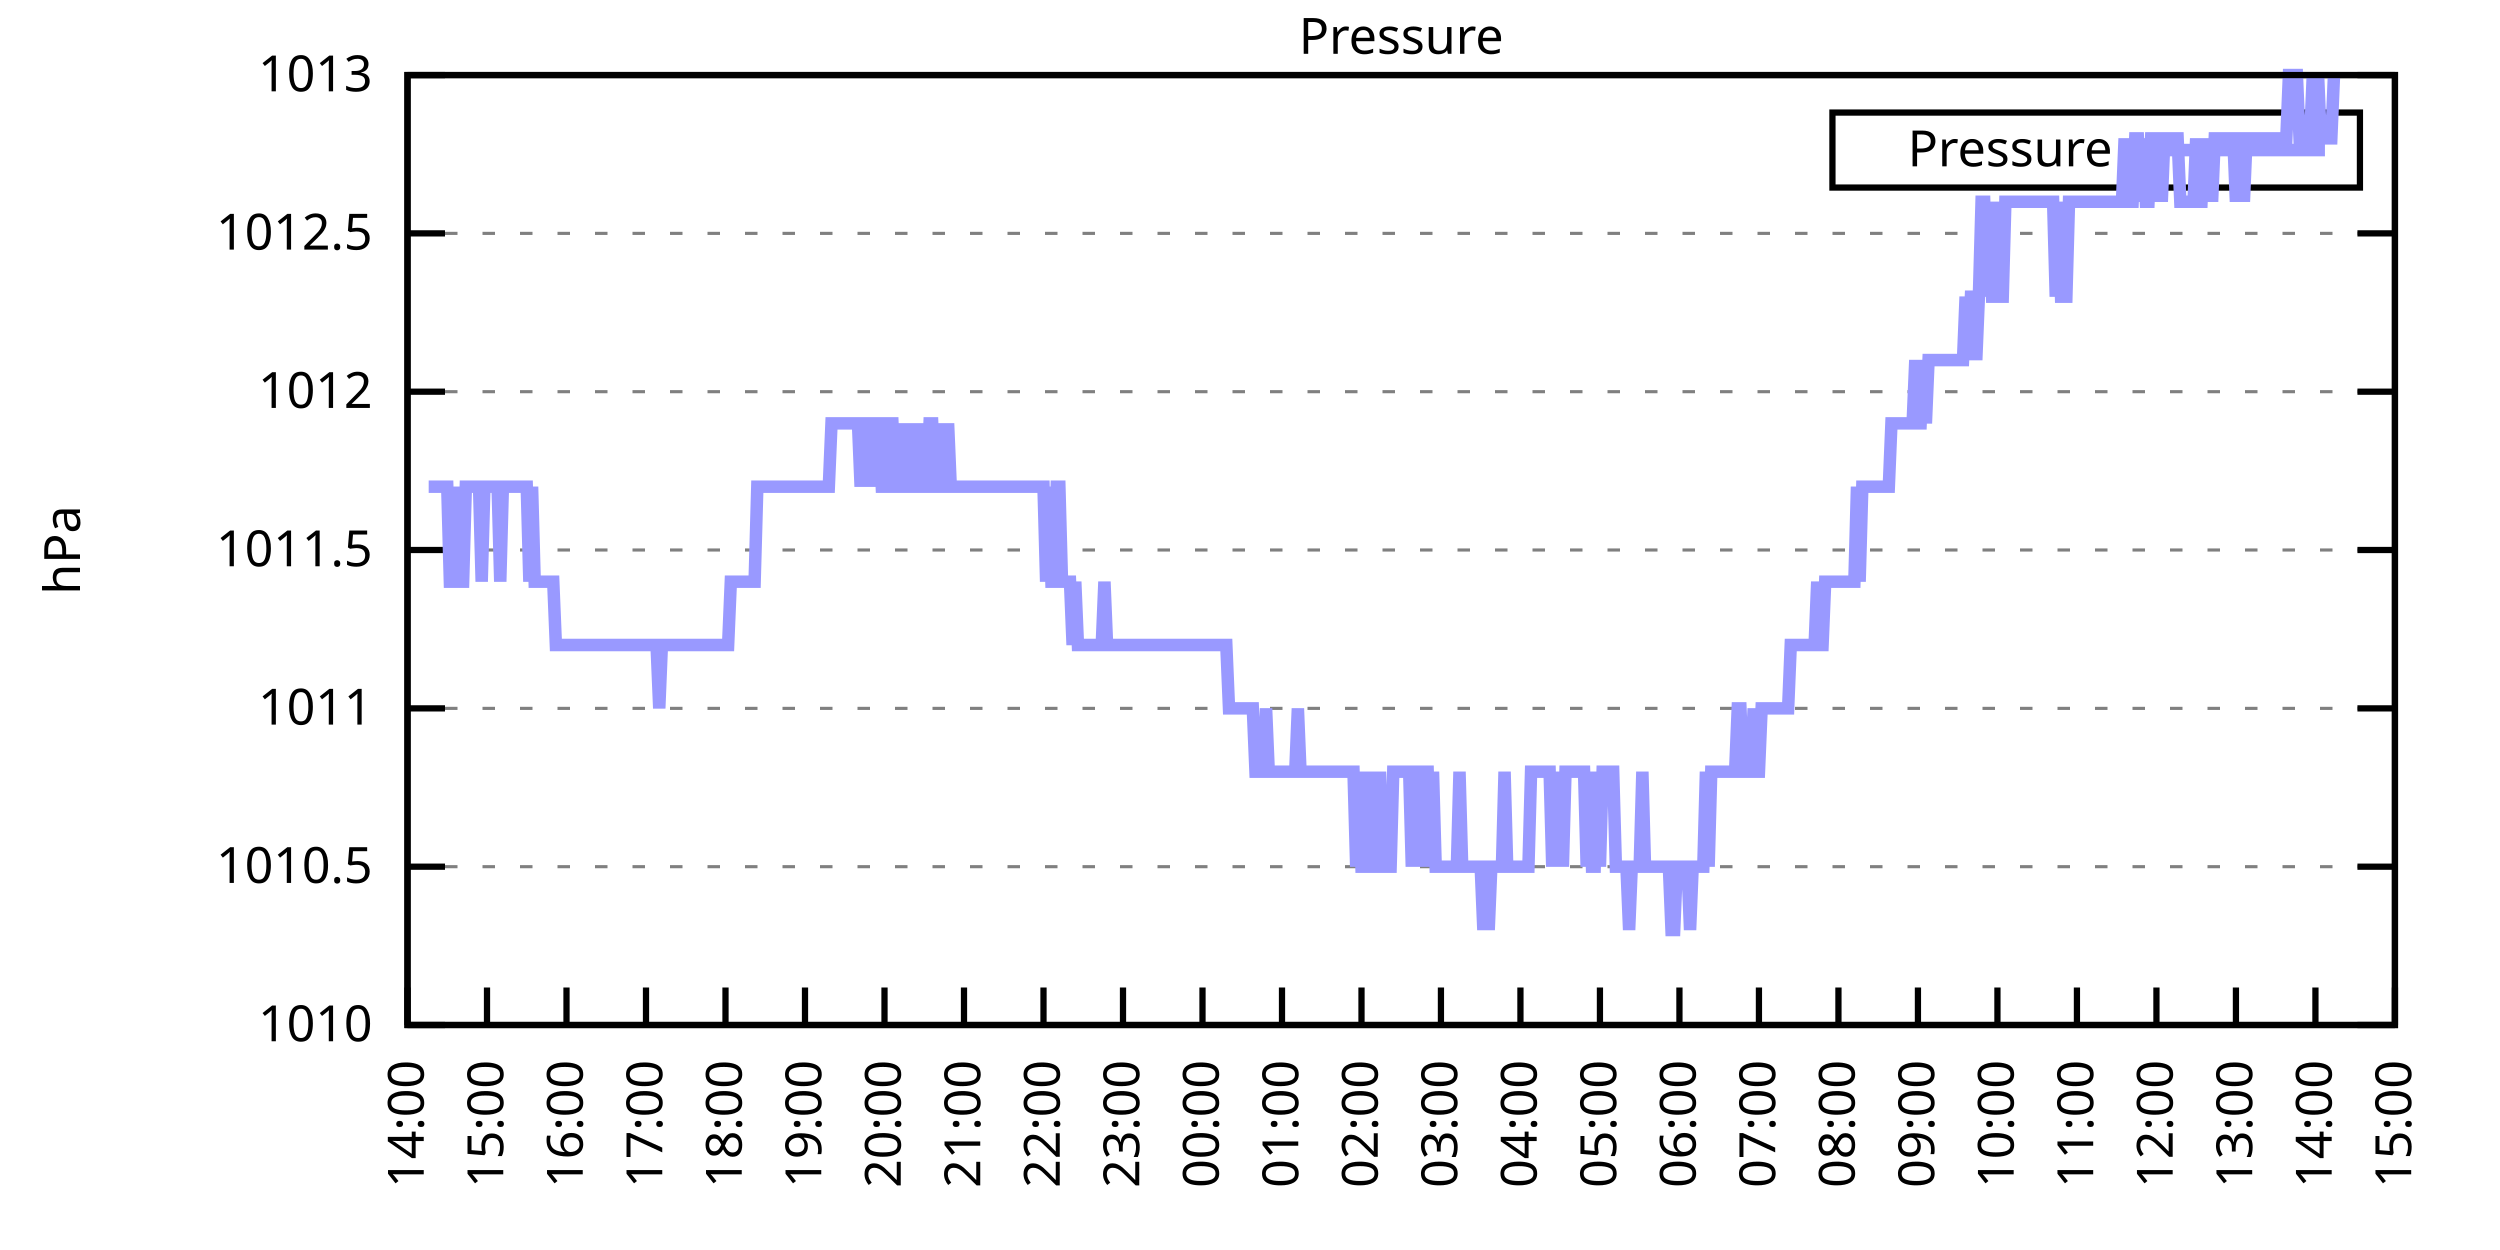
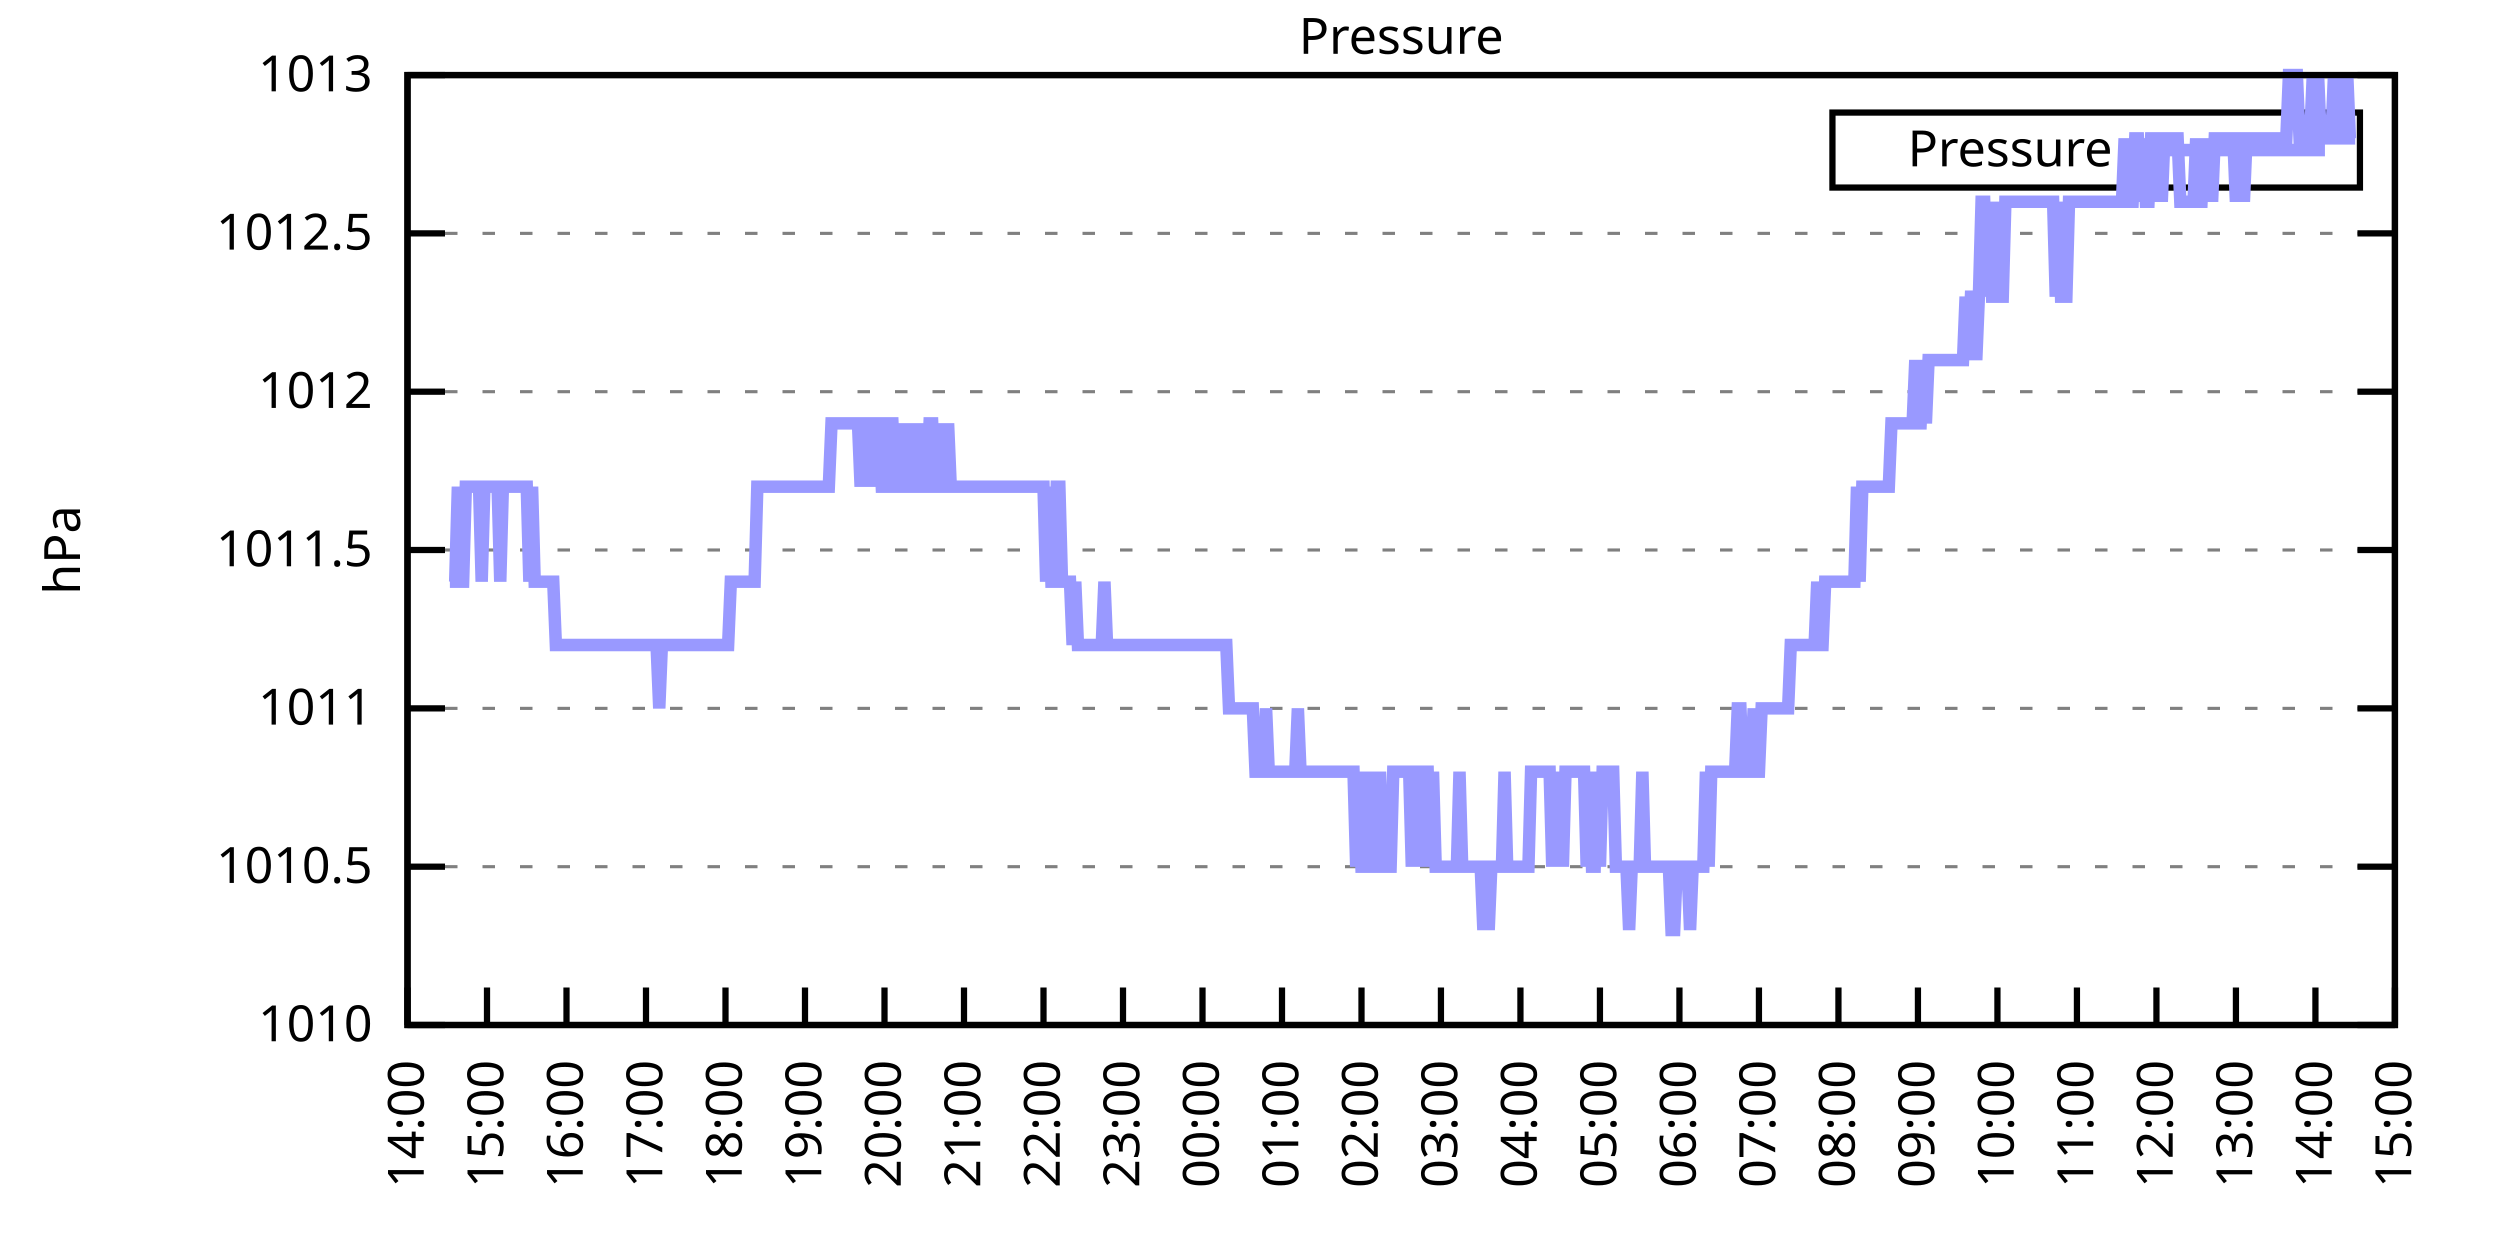
<svg xmlns="http://www.w3.org/2000/svg" xmlns:xlink="http://www.w3.org/1999/xlink" width="400" height="200" viewBox="0 0 400 200">
  <g id="gnuplot_canvas">
    <rect x="0" y="0" width="400" height="200" fill="none" />
    <defs>
      <circle id="gpDot" r="0.5" stroke-width="0.5" stroke="currentColor" />
      <path id="gpPt0" stroke-width="0.333" stroke="currentColor" d="M-1,0 h2 M0,-1 v2" />
      <path id="gpPt1" stroke-width="0.333" stroke="currentColor" d="M-1,-1 L1,1 M1,-1 L-1,1" />
      <path id="gpPt2" stroke-width="0.333" stroke="currentColor" d="M-1,0 L1,0 M0,-1 L0,1 M-1,-1 L1,1 M-1,1 L1,-1" />
      <rect id="gpPt3" stroke-width="0.333" stroke="currentColor" x="-1" y="-1" width="2" height="2" />
      <rect id="gpPt4" stroke-width="0.333" stroke="currentColor" fill="currentColor" x="-1" y="-1" width="2" height="2" />
      <circle id="gpPt5" stroke-width="0.333" stroke="currentColor" cx="0" cy="0" r="1" />
      <use xlink:href="#gpPt5" id="gpPt6" fill="currentColor" stroke="none" />
      <path id="gpPt7" stroke-width="0.333" stroke="currentColor" d="M0,-1.33 L-1.33,0.67 L1.33,0.67 z" />
      <use xlink:href="#gpPt7" id="gpPt8" fill="currentColor" stroke="none" />
      <use xlink:href="#gpPt7" id="gpPt9" stroke="currentColor" transform="rotate(180)" />
      <use xlink:href="#gpPt9" id="gpPt10" fill="currentColor" stroke="none" />
      <use xlink:href="#gpPt3" id="gpPt11" stroke="currentColor" transform="rotate(45)" />
      <use xlink:href="#gpPt11" id="gpPt12" fill="currentColor" stroke="none" />
      <path id="gpPt13" stroke-width="0.333" stroke="currentColor" d="M0,1.330 L1.265,0.411 L0.782,-1.067 L-0.782,-1.076 L-1.265,0.411 z" />
      <use xlink:href="#gpPt13" id="gpPt14" fill="currentColor" stroke="none" />
      <filter id="textbox" filterUnits="objectBoundingBox" x="0" y="0" height="1" width="1">
        <feFlood flood-color="white" flood-opacity="1" result="bgnd" />
        <feComposite in="SourceGraphic" in2="bgnd" operator="atop" />
      </filter>
      <filter id="greybox" filterUnits="objectBoundingBox" x="0" y="0" height="1" width="1">
        <feFlood flood-color="lightgrey" flood-opacity="1" result="grey" />
        <feComposite in="SourceGraphic" in2="grey" operator="atop" />
      </filter>
    </defs>
    <g fill="none" color="white" stroke="currentColor" stroke-width="1.00" stroke-linecap="butt" stroke-linejoin="miter">
</g>
    <g fill="none" color="black" stroke="currentColor" stroke-width="1.00" stroke-linecap="butt" stroke-linejoin="miter">
      <g stroke="none" shape-rendering="crispEdges">
        <polygon fill="rgb(255, 255, 255)" points="65.20,164.00 383.18,164.00 383.18,12.02 65.20,12.02 " />
      </g>
    </g>
    <g fill="none" color="black" stroke="currentColor" stroke-width="1.00" stroke-linecap="butt" stroke-linejoin="miter">
</g>
    <g fill="none" color="black" stroke="black" stroke-width="0.50" stroke-linecap="butt" stroke-linejoin="miter">
</g>
    <g fill="none" color="gray" stroke="currentColor" stroke-width="0.50" stroke-linecap="butt" stroke-linejoin="miter">
      <path stroke="gray" stroke-dasharray="2,4" class="gridline" d="M65.20,164.00 L383.19,164.00  " />
    </g>
    <g fill="none" color="gray" stroke="gray" stroke-width="1.00" stroke-linecap="butt" stroke-linejoin="miter">
</g>
    <g fill="none" color="black" stroke="currentColor" stroke-width="1.00" stroke-linecap="butt" stroke-linejoin="miter">
      <path stroke="black" d="M65.20,164.00 L71.20,164.00 M383.19,164.00 L377.19,164.00  " />
      <g transform="translate(59.60,166.60)" stroke="none" fill="black" font-family="Sans" font-size="8.00" text-anchor="end">
        <text>
          <tspan font-family="Sans"> 1010</tspan>
        </text>
      </g>
    </g>
    <g fill="none" color="black" stroke="currentColor" stroke-width="1.00" stroke-linecap="butt" stroke-linejoin="miter">
</g>
    <g fill="none" color="black" stroke="black" stroke-width="0.50" stroke-linecap="butt" stroke-linejoin="miter">
</g>
    <g fill="none" color="gray" stroke="currentColor" stroke-width="0.50" stroke-linecap="butt" stroke-linejoin="miter">
      <path stroke="gray" stroke-dasharray="2,4" class="gridline" d="M65.20,138.67 L383.19,138.67  " />
    </g>
    <g fill="none" color="gray" stroke="gray" stroke-width="1.00" stroke-linecap="butt" stroke-linejoin="miter">
</g>
    <g fill="none" color="black" stroke="currentColor" stroke-width="1.00" stroke-linecap="butt" stroke-linejoin="miter">
      <path stroke="black" d="M65.20,138.67 L71.20,138.67 M383.19,138.67 L377.19,138.67  " />
      <g transform="translate(59.60,141.27)" stroke="none" fill="black" font-family="Sans" font-size="8.00" text-anchor="end">
        <text>
          <tspan font-family="Sans"> 1010.5</tspan>
        </text>
      </g>
    </g>
    <g fill="none" color="black" stroke="currentColor" stroke-width="1.00" stroke-linecap="butt" stroke-linejoin="miter">
</g>
    <g fill="none" color="black" stroke="black" stroke-width="0.50" stroke-linecap="butt" stroke-linejoin="miter">
</g>
    <g fill="none" color="gray" stroke="currentColor" stroke-width="0.50" stroke-linecap="butt" stroke-linejoin="miter">
      <path stroke="gray" stroke-dasharray="2,4" class="gridline" d="M65.20,113.34 L383.19,113.34  " />
    </g>
    <g fill="none" color="gray" stroke="gray" stroke-width="1.00" stroke-linecap="butt" stroke-linejoin="miter">
</g>
    <g fill="none" color="black" stroke="currentColor" stroke-width="1.00" stroke-linecap="butt" stroke-linejoin="miter">
      <path stroke="black" d="M65.20,113.34 L71.20,113.34 M383.19,113.34 L377.19,113.34  " />
      <g transform="translate(59.60,115.94)" stroke="none" fill="black" font-family="Sans" font-size="8.00" text-anchor="end">
        <text>
          <tspan font-family="Sans"> 1011</tspan>
        </text>
      </g>
    </g>
    <g fill="none" color="black" stroke="currentColor" stroke-width="1.00" stroke-linecap="butt" stroke-linejoin="miter">
</g>
    <g fill="none" color="black" stroke="black" stroke-width="0.50" stroke-linecap="butt" stroke-linejoin="miter">
</g>
    <g fill="none" color="gray" stroke="currentColor" stroke-width="0.50" stroke-linecap="butt" stroke-linejoin="miter">
      <path stroke="gray" stroke-dasharray="2,4" class="gridline" d="M65.20,88.00 L383.19,88.00  " />
    </g>
    <g fill="none" color="gray" stroke="gray" stroke-width="1.00" stroke-linecap="butt" stroke-linejoin="miter">
</g>
    <g fill="none" color="black" stroke="currentColor" stroke-width="1.00" stroke-linecap="butt" stroke-linejoin="miter">
      <path stroke="black" d="M65.20,88.00 L71.20,88.00 M383.19,88.00 L377.19,88.00  " />
      <g transform="translate(59.60,90.60)" stroke="none" fill="black" font-family="Sans" font-size="8.00" text-anchor="end">
        <text>
          <tspan font-family="Sans"> 1011.5</tspan>
        </text>
      </g>
    </g>
    <g fill="none" color="black" stroke="currentColor" stroke-width="1.00" stroke-linecap="butt" stroke-linejoin="miter">
</g>
    <g fill="none" color="black" stroke="black" stroke-width="0.50" stroke-linecap="butt" stroke-linejoin="miter">
</g>
    <g fill="none" color="gray" stroke="currentColor" stroke-width="0.50" stroke-linecap="butt" stroke-linejoin="miter">
      <path stroke="gray" stroke-dasharray="2,4" class="gridline" d="M65.20,62.67 L383.19,62.67  " />
    </g>
    <g fill="none" color="gray" stroke="gray" stroke-width="1.00" stroke-linecap="butt" stroke-linejoin="miter">
</g>
    <g fill="none" color="black" stroke="currentColor" stroke-width="1.00" stroke-linecap="butt" stroke-linejoin="miter">
      <path stroke="black" d="M65.20,62.67 L71.20,62.67 M383.19,62.67 L377.19,62.67  " />
      <g transform="translate(59.60,65.27)" stroke="none" fill="black" font-family="Sans" font-size="8.00" text-anchor="end">
        <text>
          <tspan font-family="Sans"> 1012</tspan>
        </text>
      </g>
    </g>
    <g fill="none" color="black" stroke="currentColor" stroke-width="1.00" stroke-linecap="butt" stroke-linejoin="miter">
</g>
    <g fill="none" color="black" stroke="black" stroke-width="0.50" stroke-linecap="butt" stroke-linejoin="miter">
</g>
    <g fill="none" color="gray" stroke="currentColor" stroke-width="0.50" stroke-linecap="butt" stroke-linejoin="miter">
      <path stroke="gray" stroke-dasharray="2,4" class="gridline" d="M65.20,37.34 L383.19,37.34  " />
    </g>
    <g fill="none" color="gray" stroke="gray" stroke-width="1.00" stroke-linecap="butt" stroke-linejoin="miter">
</g>
    <g fill="none" color="black" stroke="currentColor" stroke-width="1.00" stroke-linecap="butt" stroke-linejoin="miter">
      <path stroke="black" d="M65.20,37.34 L71.20,37.34 M383.19,37.34 L377.19,37.34  " />
      <g transform="translate(59.60,39.94)" stroke="none" fill="black" font-family="Sans" font-size="8.00" text-anchor="end">
        <text>
          <tspan font-family="Sans"> 1012.5</tspan>
        </text>
      </g>
    </g>
    <g fill="none" color="black" stroke="currentColor" stroke-width="1.00" stroke-linecap="butt" stroke-linejoin="miter">
</g>
    <g fill="none" color="black" stroke="black" stroke-width="0.50" stroke-linecap="butt" stroke-linejoin="miter">
</g>
    <g fill="none" color="gray" stroke="currentColor" stroke-width="0.50" stroke-linecap="butt" stroke-linejoin="miter">
      <path stroke="gray" stroke-dasharray="2,4" class="gridline" d="M65.20,12.01 L383.19,12.01  " />
    </g>
    <g fill="none" color="gray" stroke="gray" stroke-width="1.00" stroke-linecap="butt" stroke-linejoin="miter">
</g>
    <g fill="none" color="black" stroke="currentColor" stroke-width="1.00" stroke-linecap="butt" stroke-linejoin="miter">
      <path stroke="black" d="M65.20,12.01 L71.20,12.01 M383.19,12.01 L377.19,12.01  " />
      <g transform="translate(59.60,14.61)" stroke="none" fill="black" font-family="Sans" font-size="8.00" text-anchor="end">
        <text>
          <tspan font-family="Sans"> 1013</tspan>
        </text>
      </g>
    </g>
    <g fill="none" color="black" stroke="currentColor" stroke-width="1.00" stroke-linecap="butt" stroke-linejoin="miter">
      <path stroke="black" d="M65.20,164.00 L65.20,158.00  " />
      <g transform="translate(67.80,169.60) rotate(270.00)" stroke="none" fill="black" font-family="Sans" font-size="8.00" text-anchor="end">
        <text>
          <tspan font-family="Sans">14:00</tspan>
        </text>
      </g>
    </g>
    <g fill="none" color="black" stroke="currentColor" stroke-width="1.00" stroke-linecap="butt" stroke-linejoin="miter">
      <path stroke="black" d="M77.92,164.00 L77.92,158.00  " />
      <g transform="translate(80.52,169.60) rotate(270.00)" stroke="none" fill="black" font-family="Sans" font-size="8.00" text-anchor="end">
        <text>
          <tspan font-family="Sans">15:00</tspan>
        </text>
      </g>
    </g>
    <g fill="none" color="black" stroke="currentColor" stroke-width="1.00" stroke-linecap="butt" stroke-linejoin="miter">
      <path stroke="black" d="M90.64,164.00 L90.64,158.00  " />
      <g transform="translate(93.24,169.60) rotate(270.00)" stroke="none" fill="black" font-family="Sans" font-size="8.00" text-anchor="end">
        <text>
          <tspan font-family="Sans">16:00</tspan>
        </text>
      </g>
    </g>
    <g fill="none" color="black" stroke="currentColor" stroke-width="1.00" stroke-linecap="butt" stroke-linejoin="miter">
      <path stroke="black" d="M103.36,164.00 L103.36,158.00  " />
      <g transform="translate(105.96,169.60) rotate(270.00)" stroke="none" fill="black" font-family="Sans" font-size="8.00" text-anchor="end">
        <text>
          <tspan font-family="Sans">17:00</tspan>
        </text>
      </g>
    </g>
    <g fill="none" color="black" stroke="currentColor" stroke-width="1.00" stroke-linecap="butt" stroke-linejoin="miter">
      <path stroke="black" d="M116.08,164.00 L116.08,158.00  " />
      <g transform="translate(118.68,169.60) rotate(270.00)" stroke="none" fill="black" font-family="Sans" font-size="8.00" text-anchor="end">
        <text>
          <tspan font-family="Sans">18:00</tspan>
        </text>
      </g>
    </g>
    <g fill="none" color="black" stroke="currentColor" stroke-width="1.00" stroke-linecap="butt" stroke-linejoin="miter">
      <path stroke="black" d="M128.80,164.00 L128.80,158.00  " />
      <g transform="translate(131.40,169.60) rotate(270.00)" stroke="none" fill="black" font-family="Sans" font-size="8.00" text-anchor="end">
        <text>
          <tspan font-family="Sans">19:00</tspan>
        </text>
      </g>
    </g>
    <g fill="none" color="black" stroke="currentColor" stroke-width="1.00" stroke-linecap="butt" stroke-linejoin="miter">
      <path stroke="black" d="M141.52,164.00 L141.52,158.00  " />
      <g transform="translate(144.12,169.60) rotate(270.00)" stroke="none" fill="black" font-family="Sans" font-size="8.00" text-anchor="end">
        <text>
          <tspan font-family="Sans">20:00</tspan>
        </text>
      </g>
    </g>
    <g fill="none" color="black" stroke="currentColor" stroke-width="1.00" stroke-linecap="butt" stroke-linejoin="miter">
      <path stroke="black" d="M154.24,164.00 L154.24,158.00  " />
      <g transform="translate(156.84,169.60) rotate(270.00)" stroke="none" fill="black" font-family="Sans" font-size="8.00" text-anchor="end">
        <text>
          <tspan font-family="Sans">21:00</tspan>
        </text>
      </g>
    </g>
    <g fill="none" color="black" stroke="currentColor" stroke-width="1.00" stroke-linecap="butt" stroke-linejoin="miter">
      <path stroke="black" d="M166.96,164.00 L166.96,158.00  " />
      <g transform="translate(169.56,169.60) rotate(270.00)" stroke="none" fill="black" font-family="Sans" font-size="8.00" text-anchor="end">
        <text>
          <tspan font-family="Sans">22:00</tspan>
        </text>
      </g>
    </g>
    <g fill="none" color="black" stroke="currentColor" stroke-width="1.00" stroke-linecap="butt" stroke-linejoin="miter">
      <path stroke="black" d="M179.68,164.00 L179.68,158.00  " />
      <g transform="translate(182.28,169.60) rotate(270.00)" stroke="none" fill="black" font-family="Sans" font-size="8.00" text-anchor="end">
        <text>
          <tspan font-family="Sans">23:00</tspan>
        </text>
      </g>
    </g>
    <g fill="none" color="black" stroke="currentColor" stroke-width="1.00" stroke-linecap="butt" stroke-linejoin="miter">
      <path stroke="black" d="M192.40,164.00 L192.40,158.00  " />
      <g transform="translate(195.00,169.60) rotate(270.00)" stroke="none" fill="black" font-family="Sans" font-size="8.00" text-anchor="end">
        <text>
          <tspan font-family="Sans">00:00</tspan>
        </text>
      </g>
    </g>
    <g fill="none" color="black" stroke="currentColor" stroke-width="1.00" stroke-linecap="butt" stroke-linejoin="miter">
      <path stroke="black" d="M205.12,164.00 L205.12,158.00  " />
      <g transform="translate(207.72,169.60) rotate(270.00)" stroke="none" fill="black" font-family="Sans" font-size="8.00" text-anchor="end">
        <text>
          <tspan font-family="Sans">01:00</tspan>
        </text>
      </g>
    </g>
    <g fill="none" color="black" stroke="currentColor" stroke-width="1.00" stroke-linecap="butt" stroke-linejoin="miter">
      <path stroke="black" d="M217.84,164.00 L217.84,158.00  " />
      <g transform="translate(220.44,169.60) rotate(270.00)" stroke="none" fill="black" font-family="Sans" font-size="8.00" text-anchor="end">
        <text>
          <tspan font-family="Sans">02:00</tspan>
        </text>
      </g>
    </g>
    <g fill="none" color="black" stroke="currentColor" stroke-width="1.00" stroke-linecap="butt" stroke-linejoin="miter">
      <path stroke="black" d="M230.55,164.00 L230.55,158.00  " />
      <g transform="translate(233.15,169.60) rotate(270.00)" stroke="none" fill="black" font-family="Sans" font-size="8.00" text-anchor="end">
        <text>
          <tspan font-family="Sans">03:00</tspan>
        </text>
      </g>
    </g>
    <g fill="none" color="black" stroke="currentColor" stroke-width="1.00" stroke-linecap="butt" stroke-linejoin="miter">
      <path stroke="black" d="M243.27,164.00 L243.27,158.00  " />
      <g transform="translate(245.87,169.60) rotate(270.00)" stroke="none" fill="black" font-family="Sans" font-size="8.00" text-anchor="end">
        <text>
          <tspan font-family="Sans">04:00</tspan>
        </text>
      </g>
    </g>
    <g fill="none" color="black" stroke="currentColor" stroke-width="1.00" stroke-linecap="butt" stroke-linejoin="miter">
      <path stroke="black" d="M255.99,164.00 L255.99,158.00  " />
      <g transform="translate(258.59,169.60) rotate(270.00)" stroke="none" fill="black" font-family="Sans" font-size="8.00" text-anchor="end">
        <text>
          <tspan font-family="Sans">05:00</tspan>
        </text>
      </g>
    </g>
    <g fill="none" color="black" stroke="currentColor" stroke-width="1.00" stroke-linecap="butt" stroke-linejoin="miter">
      <path stroke="black" d="M268.71,164.00 L268.71,158.00  " />
      <g transform="translate(271.31,169.60) rotate(270.00)" stroke="none" fill="black" font-family="Sans" font-size="8.00" text-anchor="end">
        <text>
          <tspan font-family="Sans">06:00</tspan>
        </text>
      </g>
    </g>
    <g fill="none" color="black" stroke="currentColor" stroke-width="1.00" stroke-linecap="butt" stroke-linejoin="miter">
      <path stroke="black" d="M281.43,164.00 L281.43,158.00  " />
      <g transform="translate(284.03,169.60) rotate(270.00)" stroke="none" fill="black" font-family="Sans" font-size="8.00" text-anchor="end">
        <text>
          <tspan font-family="Sans">07:00</tspan>
        </text>
      </g>
    </g>
    <g fill="none" color="black" stroke="currentColor" stroke-width="1.00" stroke-linecap="butt" stroke-linejoin="miter">
      <path stroke="black" d="M294.15,164.00 L294.15,158.00  " />
      <g transform="translate(296.75,169.60) rotate(270.00)" stroke="none" fill="black" font-family="Sans" font-size="8.00" text-anchor="end">
        <text>
          <tspan font-family="Sans">08:00</tspan>
        </text>
      </g>
    </g>
    <g fill="none" color="black" stroke="currentColor" stroke-width="1.00" stroke-linecap="butt" stroke-linejoin="miter">
      <path stroke="black" d="M306.87,164.00 L306.87,158.00  " />
      <g transform="translate(309.47,169.60) rotate(270.00)" stroke="none" fill="black" font-family="Sans" font-size="8.00" text-anchor="end">
        <text>
          <tspan font-family="Sans">09:00</tspan>
        </text>
      </g>
    </g>
    <g fill="none" color="black" stroke="currentColor" stroke-width="1.00" stroke-linecap="butt" stroke-linejoin="miter">
      <path stroke="black" d="M319.59,164.00 L319.59,158.00  " />
      <g transform="translate(322.19,169.60) rotate(270.00)" stroke="none" fill="black" font-family="Sans" font-size="8.00" text-anchor="end">
        <text>
          <tspan font-family="Sans">10:00</tspan>
        </text>
      </g>
    </g>
    <g fill="none" color="black" stroke="currentColor" stroke-width="1.00" stroke-linecap="butt" stroke-linejoin="miter">
      <path stroke="black" d="M332.31,164.00 L332.31,158.00  " />
      <g transform="translate(334.91,169.60) rotate(270.00)" stroke="none" fill="black" font-family="Sans" font-size="8.00" text-anchor="end">
        <text>
          <tspan font-family="Sans">11:00</tspan>
        </text>
      </g>
    </g>
    <g fill="none" color="black" stroke="currentColor" stroke-width="1.00" stroke-linecap="butt" stroke-linejoin="miter">
      <path stroke="black" d="M345.03,164.00 L345.03,158.00  " />
      <g transform="translate(347.63,169.60) rotate(270.00)" stroke="none" fill="black" font-family="Sans" font-size="8.00" text-anchor="end">
        <text>
          <tspan font-family="Sans">12:00</tspan>
        </text>
      </g>
    </g>
    <g fill="none" color="black" stroke="currentColor" stroke-width="1.00" stroke-linecap="butt" stroke-linejoin="miter">
      <path stroke="black" d="M357.75,164.00 L357.75,158.00  " />
      <g transform="translate(360.35,169.60) rotate(270.00)" stroke="none" fill="black" font-family="Sans" font-size="8.00" text-anchor="end">
        <text>
          <tspan font-family="Sans">13:00</tspan>
        </text>
      </g>
    </g>
    <g fill="none" color="black" stroke="currentColor" stroke-width="1.00" stroke-linecap="butt" stroke-linejoin="miter">
      <path stroke="black" d="M370.47,164.00 L370.47,158.00  " />
      <g transform="translate(373.07,169.60) rotate(270.00)" stroke="none" fill="black" font-family="Sans" font-size="8.00" text-anchor="end">
        <text>
          <tspan font-family="Sans">14:00</tspan>
        </text>
      </g>
    </g>
    <g fill="none" color="black" stroke="currentColor" stroke-width="1.00" stroke-linecap="butt" stroke-linejoin="miter">
      <path stroke="black" d="M383.19,164.00 L383.19,158.00  " />
      <g transform="translate(385.79,169.60) rotate(270.00)" stroke="none" fill="black" font-family="Sans" font-size="8.00" text-anchor="end">
        <text>
          <tspan font-family="Sans">15:00</tspan>
        </text>
      </g>
    </g>
    <g fill="none" color="black" stroke="currentColor" stroke-width="1.00" stroke-linecap="butt" stroke-linejoin="miter">
</g>
    <g fill="none" color="black" stroke="currentColor" stroke-width="1.00" stroke-linecap="butt" stroke-linejoin="miter">
      <path stroke="black" d="M65.20,12.01 L65.20,164.00 L383.19,164.00 L383.19,12.01 L65.20,12.01 Z  " />
    </g>
    <g fill="none" color="black" stroke="currentColor" stroke-width="1.00" stroke-linecap="butt" stroke-linejoin="miter">
</g>
    <g fill="none" color="black" stroke="currentColor" stroke-width="1.00" stroke-linecap="butt" stroke-linejoin="miter">
      <path stroke="black" d="M293.19,30.01 L293.19,18.01 L377.59,18.01 L377.59,30.01 L293.19,30.01 Z  " />
    </g>
    <g id="Pressure_plot_1">
      <g fill="none" color="white" stroke="black" stroke-width="2.00" stroke-linecap="butt" stroke-linejoin="miter">
</g>
      <g fill="none" color="black" stroke="currentColor" stroke-width="2.00" stroke-linecap="butt" stroke-linejoin="miter">
        <g transform="translate(337.99,26.61)" stroke="none" fill="black" font-family="Sans" font-size="8.00" text-anchor="end">
          <text>
            <tspan font-family="Sans">Pressure</tspan>
          </text>
        </g>
      </g>
      <g fill="none" color="black" stroke="currentColor" stroke-width="2.00" stroke-linecap="butt" stroke-linejoin="miter">
-         <path stroke="rgb(153, 153, 255)" d="M343.59,24.01 L371.99,24.01 M68.59,77.87 L69.02,77.87 L69.44,77.87 L69.86,77.87 L70.29,77.87 L70.71,77.87   L71.14,77.87 L71.56,77.87 L71.98,93.07 L72.41,93.07 L72.83,93.07 L73.26,77.87 L73.68,93.07 L74.10,93.07   L74.53,77.87 L74.95,77.87 L75.38,77.87 L75.80,77.87 L76.22,77.87 L76.65,77.87 L77.07,93.07 L77.50,77.87   L77.92,77.87 L78.34,77.87 L78.77,77.87 L79.19,77.87 L79.62,77.87 L80.04,93.07 L80.46,77.87 L80.89,77.87   L81.31,77.87 L81.74,77.87 L82.16,77.87 L82.58,77.87 L83.01,77.87 L83.43,77.87 L83.86,77.87 L84.28,77.87   L84.70,93.07 L85.13,77.87 L85.55,93.07 L85.98,93.07 L86.40,93.07 L86.82,93.07 L87.25,93.07 L87.67,93.07   L88.10,93.07 L88.52,93.07 L88.94,103.20 L89.37,103.20 L89.79,103.20 L90.22,103.20 L90.64,103.20 L91.06,103.20   L91.49,103.20 L91.91,103.20 L92.34,103.20 L92.76,103.20 L93.18,103.20 L93.61,103.20 L94.03,103.20 L94.46,103.20   L94.88,103.20 L95.30,103.20 L95.73,103.20 L96.15,103.20 L96.58,103.20 L97.00,103.20 L97.42,103.20 L97.85,103.20   L98.27,103.20 L98.69,103.20 L99.12,103.20 L99.54,103.20 L99.97,103.20 L100.39,103.20 L100.81,103.20 L101.24,103.20   L101.66,103.20 L102.09,103.20 L102.51,103.20 L102.93,103.20 L103.36,103.20 L103.78,103.20 L104.21,103.20 L104.63,103.20   L105.05,103.20 L105.48,113.34 L105.90,103.20 L106.33,103.20 L106.75,103.20 L107.17,103.20 L107.60,103.20 L108.02,103.20   L108.45,103.20 L108.87,103.20 L109.29,103.20 L109.72,103.20 L110.14,103.20 L110.57,103.20 L110.99,103.20 L111.41,103.20   L111.84,103.20 L112.26,103.20 L112.69,103.20 L113.11,103.20 L113.53,103.20 L113.96,103.20 L114.38,103.20 L114.81,103.20   L115.23,103.20 L115.65,103.20 L116.08,103.20 L116.50,103.20 L116.93,93.07 L117.35,93.07 L117.77,93.07 L118.20,93.07   L118.62,93.07 L119.05,93.07 L119.47,93.07 L119.89,93.07 L120.32,93.07 L120.74,93.07 L121.17,77.87 L121.59,77.87   L122.01,77.87 L122.44,77.87 L122.86,77.87 L123.29,77.87 L123.71,77.87 L124.13,77.87 L124.56,77.87 L124.98,77.87   L125.41,77.87 L125.83,77.87 L126.25,77.87 L126.68,77.87 L127.10,77.87 L127.53,77.87 L127.95,77.87 L128.37,77.87   L128.80,77.87 L129.22,77.87 L129.65,77.87 L130.07,77.87 L130.49,77.87 L130.92,77.87 L131.34,77.87 L131.77,77.87   L132.19,77.87 L132.61,77.87 L133.04,67.74 L133.46,67.74 L133.89,67.74 L134.31,67.74 L134.73,67.74 L135.16,67.74   L135.58,67.74 L136.01,67.74 L136.43,67.74 L136.85,67.74 L137.28,67.74 L137.70,77.87 L138.13,67.74 L138.55,67.74   L138.97,67.74 L139.40,77.87 L139.82,67.74 L140.25,67.74 L140.67,67.74 L141.09,77.87 L141.52,77.87 L141.94,77.87   L142.37,67.74 L142.79,67.74 L143.21,77.87 L143.64,77.87 L144.06,67.74 L144.49,77.87 L144.91,77.87 L145.33,77.87   L145.76,67.74 L146.18,77.87 L146.61,77.87 L147.03,77.87 L147.45,67.74 L147.88,77.87 L148.30,77.87 L148.73,67.74   L149.15,67.74 L149.57,77.87 L150.00,77.87 L150.42,67.74 L150.85,77.87 L151.27,77.87 L151.69,67.74 L152.12,77.87   L152.54,77.87 L152.97,77.87 L153.39,77.87 L153.81,77.87 L154.24,77.87 L154.66,77.87 L155.09,77.87 L155.51,77.87   L155.93,77.87 L156.36,77.87 L156.78,77.87 L157.21,77.87 L157.63,77.87 L158.05,77.87 L158.48,77.87 L158.90,77.87   L159.33,77.87 L159.75,77.87 L160.17,77.87 L160.60,77.87 L161.02,77.87 L161.44,77.87 L161.87,77.87 L162.29,77.87   L162.72,77.87 L163.14,77.87 L163.56,77.87 L163.99,77.87 L164.41,77.87 L164.84,77.87 L165.26,77.87 L165.68,77.87   L166.11,77.87 L166.53,77.87 L166.96,77.87 L167.38,93.07 L167.80,77.87 L168.23,93.07 L168.65,93.07 L169.08,77.87   L169.50,77.87 L169.92,93.07 L170.35,93.07 L170.77,93.07 L171.20,93.07 L171.62,103.20 L172.04,93.07 L172.47,103.20   L172.89,103.20 L173.32,103.20 L173.74,103.20 L174.16,103.20 L174.59,103.20 L175.01,103.20 L175.44,103.20 L175.86,103.20   L176.28,103.20 L176.71,93.07 L177.13,103.20 L177.56,103.20 L177.98,103.20 L178.40,103.20 L178.83,103.20 L179.25,103.20   L179.68,103.20 L180.10,103.20 L180.52,103.20 L180.95,103.20 L181.37,103.20 L181.80,103.20 L182.22,103.20 L182.64,103.20   L183.07,103.20 L183.49,103.20 L183.92,103.20 L184.34,103.20 L184.76,103.20 L185.19,103.20 L185.61,103.20 L186.04,103.20   L186.46,103.20 L186.88,103.20 L187.31,103.20 L187.73,103.20 L188.16,103.20 L188.58,103.20 L189.00,103.20 L189.43,103.20   L189.85,103.20 L190.28,103.20 L190.70,103.20 L191.12,103.20 L191.55,103.20 L191.97,103.20 L192.40,103.20 L192.82,103.20   L193.24,103.20 L193.67,103.20 L194.09,103.20 L194.52,103.20 L194.94,103.20 L195.36,103.20 L195.79,103.20 L196.21,103.20   L196.64,113.34 L197.06,113.34 L197.48,113.34 L197.91,113.34 L198.33,113.34 L198.76,113.34 L199.18,113.34 L199.60,113.34   L200.03,113.34 L200.45,113.34 L200.88,123.47 L201.30,123.47 L201.72,123.47 L202.15,123.47 L202.57,113.34 L203.00,123.47   L203.42,123.47 L203.84,123.47 L204.27,123.47 L204.69,123.47 L205.12,123.47 L205.54,123.47 L205.96,123.47 L206.39,123.47   L206.81,123.47 L207.24,123.47 L207.66,113.34 L208.08,123.47 L208.51,123.47 L208.93,123.47 L209.36,123.47 L209.78,123.47   L210.20,123.47 L210.63,123.47 L211.05,123.47 L211.48,123.47 L211.90,123.47 L212.32,123.47 L212.75,123.47 L213.17,123.47   L213.60,123.47 L214.02,123.47 L214.44,123.47 L214.87,123.47 L215.29,123.47 L215.72,123.47 L216.14,123.47 L216.56,123.47   L216.99,138.67 L217.41,123.47 L217.84,138.67 L218.26,138.67 L218.68,123.47 L219.11,138.67 L219.53,123.47 L219.96,138.67   L220.38,138.67 L220.80,123.47 L221.23,138.67 L221.65,138.67 L222.08,138.67 L222.50,138.67 L222.92,123.47 L223.35,123.47   L223.77,123.47 L224.20,123.47 L224.62,123.47 L225.04,123.47 L225.47,123.47 L225.89,138.67 L226.31,123.47 L226.74,123.47   L227.16,123.47 L227.59,138.67 L228.01,123.47 L228.43,123.47 L228.86,138.67 L229.28,123.47 L229.71,138.67 L230.13,138.67   L230.55,138.67 L230.98,138.67 L231.40,138.67 L231.83,138.67 L232.25,138.67 L232.67,138.67 L233.10,138.67 L233.52,123.47   L233.95,138.67 L234.37,138.67 L234.79,138.67 L235.22,138.67 L235.64,138.67 L236.07,138.67 L236.49,138.67 L236.91,138.67   L237.34,148.80 L237.76,138.67 L238.19,148.80 L238.61,138.67 L239.03,138.67 L239.46,138.67 L239.88,138.67 L240.31,138.67   L240.73,123.47 L241.15,138.67 L241.58,138.67 L242.00,138.67 L242.43,138.67 L242.85,138.67 L243.27,138.67 L243.70,138.67   L244.12,138.67 L244.55,138.67 L244.97,123.47 L245.39,123.47 L245.82,123.47 L246.24,123.47 L246.67,123.47 L247.09,123.47   L247.51,123.47 L247.94,123.47 L248.36,138.67 L248.79,123.47 L249.21,138.67 L249.63,123.47 L250.06,138.67 L250.48,123.47   L250.91,123.47 L251.33,123.47 L251.75,123.47 L252.18,123.47 L252.60,123.47 L253.03,123.47 L253.45,123.47 L253.87,138.67   L254.30,123.47 L254.72,138.67 L255.15,138.67 L255.57,123.47 L255.99,138.67 L256.42,123.47 L256.84,123.47 L257.27,123.47   L257.69,123.47 L258.11,123.47 L258.54,138.67 L258.96,138.67 L259.39,138.67 L259.81,138.67 L260.23,138.67 L260.66,148.80   L261.08,138.67 L261.51,138.67 L261.93,138.67 L262.35,138.67 L262.78,123.47 L263.20,138.67 L263.63,138.67 L264.05,138.67   L264.47,138.67 L264.90,138.67 L265.32,138.67 L265.75,138.67 L266.17,138.67 L266.59,138.67 L267.02,138.67 L267.44,148.80   L267.87,148.80 L268.29,138.67 L268.71,138.67 L269.14,138.67 L269.56,138.67 L269.99,138.67 L270.41,148.80 L270.83,138.67   L271.26,138.67 L271.68,138.67 L272.11,138.67 L272.53,138.67 L272.95,123.47 L273.38,138.67 L273.80,123.47 L274.23,123.47   L274.65,123.47 L275.07,123.47 L275.50,123.47 L275.92,123.47 L276.35,123.47 L276.77,123.47 L277.19,123.47 L277.62,123.47   L278.04,113.34 L278.47,113.34 L278.89,123.47 L279.31,123.47 L279.74,123.47 L280.16,123.47 L280.59,113.34 L281.01,123.47   L281.43,123.47 L281.86,113.34 L282.28,113.34 L282.71,113.34 L283.13,113.34 L283.55,113.34 L283.98,113.34 L284.40,113.34   L284.83,113.34 L285.25,113.34 L285.67,113.34 L286.10,113.34 L286.52,103.20 L286.95,103.20 L287.37,103.20 L287.79,103.20   L288.22,103.20 L288.64,103.20 L289.06,103.20 L289.49,103.20 L289.91,103.20 L290.34,103.20 L290.76,93.07 L291.18,103.20   L291.61,103.20 L292.03,93.07 L292.46,93.07 L292.88,93.07 L293.30,93.07 L293.73,93.07 L294.15,93.07 L294.58,93.07   L295.00,93.07 L295.42,93.07 L295.85,93.07 L296.27,93.07 L296.70,93.07 L297.12,77.87 L297.54,93.07 L297.97,77.87   L298.39,77.87 L298.82,77.87 L299.24,77.87 L299.66,77.87 L300.09,77.87 L300.51,77.87 L300.94,77.87 L301.36,77.87   L301.78,77.87 L302.21,77.87 L302.63,67.74 L303.06,67.74 L303.48,67.74 L303.90,67.74 L304.33,67.74 L304.75,67.74   L305.18,67.74 L305.60,67.74 L306.02,67.74 L306.45,57.61 L306.87,67.74 L307.30,67.74 L307.72,57.61 L308.14,67.74   L308.57,57.61 L308.99,57.61 L309.42,57.61 L309.84,57.61 L310.26,57.61 L310.69,57.61 L311.11,57.61 L311.54,57.61   L311.96,57.61 L312.38,57.61 L312.81,57.61 L313.23,57.61 L313.66,57.61 L314.08,57.61 L314.50,47.47 L314.93,57.61   L315.35,47.47 L315.78,47.47 L316.20,57.61 L316.62,47.47 L317.05,32.28 L317.47,32.28 L317.90,47.47 L318.32,32.28   L318.74,47.47 L319.17,47.47 L319.59,32.28 L320.02,47.47 L320.44,47.47 L320.86,32.28 L321.29,32.28 L321.71,32.28   L322.14,32.28 L322.56,32.28 L322.98,32.28 L323.41,32.28 L323.83,32.28 L324.26,32.28 L324.68,32.28 L325.10,32.28   L325.53,32.28 L325.95,32.28 L326.38,32.28 L326.80,32.28 L327.22,32.28 L327.65,32.28 L328.07,32.28 L328.50,32.28   L328.92,47.47 L329.34,32.28 L329.77,47.47 L330.19,47.47 L330.62,47.47 L331.04,32.28 L331.46,32.28 L331.89,32.28   L332.31,32.28 L332.74,32.28 L333.16,32.28 L333.58,32.28 L334.01,32.28 L334.43,32.28 L334.86,32.28 L335.28,32.28   L335.70,32.28 L336.13,32.28 L336.55,32.28 L336.98,32.28 L337.40,32.28 L337.82,32.28 L338.25,32.28 L338.67,32.28   L339.10,32.28 L339.52,32.28 L339.94,22.14 L340.37,32.28 L340.79,32.28 L341.22,32.28 L341.64,22.14 L342.06,22.14   L342.49,32.28 L342.91,22.14 L343.34,32.28 L343.76,32.28 L344.18,22.14 L344.61,22.14 L345.03,32.28 L345.46,22.14   L345.88,32.28 L346.30,22.14 L346.73,22.14 L347.15,22.14 L347.58,22.14 L348.00,22.14 L348.42,22.14 L348.85,32.28   L349.27,32.28 L349.70,32.28 L350.12,32.28 L350.54,32.28 L350.97,32.28 L351.39,22.14 L351.81,32.28 L352.24,32.28   L352.66,22.14 L353.09,32.28 L353.51,22.14 L353.93,32.28 L354.36,22.14 L354.78,22.14 L355.21,22.14 L355.63,22.14   L356.05,22.14 L356.48,22.14 L356.90,22.14 L357.33,22.14 L357.75,32.28 L358.17,22.14 L358.60,22.14 L359.02,32.28   L359.45,22.14 L359.87,22.14 L360.29,22.14 L360.72,22.14 L361.14,22.14 L361.57,22.14 L361.99,22.14 L362.41,22.14   L362.84,22.14 L363.26,22.14 L363.69,22.14 L364.11,22.14 L364.53,22.14 L364.96,22.14 L365.38,22.14 L365.81,22.14   L366.23,12.01 L366.65,12.01 L367.08,12.01 L367.50,12.01 L367.93,22.14 L368.35,22.14 L368.77,22.14 L369.20,22.14   L369.62,22.14 L370.05,12.01 L370.47,22.14 L370.89,12.01 L371.32,22.14 L371.74,22.14 L372.17,22.14 L372.59,22.14   L373.01,22.14 L373.44,12.01  " />
+         <path stroke="rgb(153, 153, 255)" d="M343.59,24.01 L371.99,24.01 M71.98,93.07 L72.41,93.07 L72.83,93.07 L73.26,77.87 L73.68,93.07 L74.10,93.07   L74.53,77.87 L74.95,77.87 L75.38,77.87 L75.80,77.87 L76.22,77.87 L76.65,77.87 L77.07,93.07 L77.50,77.87   L77.92,77.87 L78.34,77.87 L78.77,77.87 L79.19,77.87 L79.62,77.87 L80.04,93.07 L80.46,77.87 L80.89,77.87   L81.31,77.87 L81.74,77.87 L82.16,77.87 L82.58,77.87 L83.01,77.87 L83.43,77.87 L83.86,77.87 L84.28,77.87   L84.70,93.07 L85.13,77.87 L85.55,93.07 L85.98,93.07 L86.40,93.07 L86.82,93.07 L87.25,93.07 L87.67,93.07   L88.10,93.07 L88.52,93.07 L88.94,103.20 L89.37,103.20 L89.79,103.20 L90.22,103.20 L90.64,103.20 L91.06,103.20   L91.49,103.20 L91.91,103.20 L92.34,103.20 L92.76,103.20 L93.18,103.20 L93.61,103.20 L94.03,103.20 L94.46,103.20   L94.88,103.20 L95.30,103.20 L95.73,103.20 L96.15,103.20 L96.58,103.20 L97.00,103.20 L97.42,103.20 L97.85,103.20   L98.27,103.20 L98.69,103.20 L99.12,103.20 L99.54,103.20 L99.97,103.20 L100.39,103.20 L100.81,103.20 L101.24,103.20   L101.66,103.20 L102.09,103.20 L102.51,103.20 L102.93,103.20 L103.36,103.20 L103.78,103.20 L104.21,103.20 L104.63,103.20   L105.05,103.20 L105.48,113.34 L105.90,103.20 L106.33,103.20 L106.75,103.20 L107.17,103.20 L107.60,103.20 L108.02,103.20   L108.45,103.20 L108.87,103.20 L109.29,103.20 L109.72,103.20 L110.14,103.20 L110.57,103.20 L110.99,103.20 L111.41,103.20   L111.84,103.20 L112.26,103.20 L112.69,103.20 L113.11,103.20 L113.53,103.20 L113.96,103.20 L114.38,103.20 L114.81,103.20   L115.23,103.20 L115.65,103.20 L116.08,103.20 L116.50,103.20 L116.93,93.07 L117.35,93.07 L117.77,93.07 L118.20,93.07   L118.62,93.07 L119.05,93.07 L119.47,93.07 L119.89,93.07 L120.32,93.07 L120.74,93.07 L121.17,77.87 L121.59,77.87   L122.01,77.87 L122.44,77.87 L122.86,77.87 L123.29,77.87 L123.71,77.87 L124.13,77.87 L124.56,77.87 L124.98,77.87   L125.41,77.87 L125.83,77.87 L126.25,77.87 L126.68,77.87 L127.10,77.87 L127.53,77.87 L127.95,77.87 L128.37,77.87   L128.80,77.87 L129.22,77.87 L129.65,77.87 L130.07,77.87 L130.49,77.87 L130.92,77.87 L131.34,77.87 L131.77,77.87   L132.19,77.87 L132.61,77.87 L133.04,67.74 L133.46,67.74 L133.89,67.74 L134.31,67.74 L134.73,67.74 L135.16,67.74   L135.58,67.74 L136.01,67.74 L136.43,67.74 L136.85,67.74 L137.28,67.74 L137.70,77.87 L138.13,67.74 L138.55,67.74   L138.97,67.74 L139.40,77.87 L139.82,67.74 L140.25,67.74 L140.67,67.74 L141.09,77.87 L141.52,77.87 L141.94,77.87   L142.37,67.74 L142.79,67.74 L143.21,77.87 L143.64,77.87 L144.06,67.74 L144.49,77.87 L144.91,77.87 L145.33,77.87   L145.76,67.74 L146.18,77.87 L146.61,77.87 L147.03,77.87 L147.45,67.74 L147.88,77.87 L148.30,77.87 L148.73,67.74   L149.15,67.74 L149.57,77.87 L150.00,77.87 L150.42,67.74 L150.85,77.87 L151.27,77.87 L151.69,67.74 L152.12,77.87   L152.54,77.87 L152.97,77.87 L153.39,77.87 L153.81,77.87 L154.24,77.87 L154.66,77.87 L155.09,77.87 L155.51,77.87   L155.93,77.87 L156.36,77.87 L156.78,77.87 L157.21,77.87 L157.63,77.87 L158.05,77.87 L158.48,77.87 L158.90,77.87   L159.33,77.87 L159.75,77.87 L160.17,77.87 L160.60,77.87 L161.02,77.87 L161.44,77.87 L161.87,77.87 L162.29,77.87   L162.72,77.87 L163.14,77.87 L163.56,77.87 L163.99,77.87 L164.41,77.87 L164.84,77.87 L165.26,77.87 L165.68,77.87   L166.11,77.87 L166.53,77.87 L166.96,77.87 L167.38,93.07 L167.80,77.87 L168.23,93.07 L168.65,93.07 L169.08,77.87   L169.50,77.87 L169.92,93.07 L170.35,93.07 L170.77,93.07 L171.20,93.07 L171.62,103.20 L172.04,93.07 L172.47,103.20   L172.89,103.20 L173.32,103.20 L173.74,103.20 L174.16,103.20 L174.59,103.20 L175.01,103.20 L175.44,103.20 L175.86,103.20   L176.28,103.20 L176.71,93.07 L177.13,103.20 L177.56,103.20 L177.98,103.20 L178.40,103.20 L178.83,103.20 L179.25,103.20   L179.68,103.20 L180.10,103.20 L180.52,103.20 L180.95,103.20 L181.37,103.20 L181.80,103.20 L182.22,103.20 L182.64,103.20   L183.07,103.20 L183.49,103.20 L183.92,103.20 L184.34,103.20 L184.76,103.20 L185.19,103.20 L185.61,103.20 L186.04,103.20   L186.46,103.20 L186.88,103.20 L187.31,103.20 L187.73,103.20 L188.16,103.20 L188.58,103.20 L189.00,103.20 L189.43,103.20   L189.85,103.20 L190.28,103.20 L190.70,103.20 L191.12,103.20 L191.55,103.20 L191.97,103.20 L192.40,103.20 L192.82,103.20   L193.24,103.20 L193.67,103.20 L194.09,103.20 L194.52,103.20 L194.94,103.20 L195.36,103.20 L195.79,103.20 L196.21,103.20   L196.64,113.34 L197.06,113.34 L197.48,113.34 L197.91,113.34 L198.33,113.34 L198.76,113.34 L199.18,113.34 L199.60,113.34   L200.03,113.34 L200.45,113.34 L200.88,123.47 L201.30,123.47 L201.72,123.47 L202.15,123.47 L202.57,113.34 L203.00,123.47   L203.42,123.47 L203.84,123.47 L204.27,123.47 L204.69,123.47 L205.12,123.47 L205.54,123.47 L205.96,123.47 L206.39,123.47   L206.81,123.47 L207.24,123.47 L207.66,113.34 L208.08,123.47 L208.51,123.47 L208.93,123.47 L209.36,123.47 L209.78,123.47   L210.20,123.47 L210.63,123.47 L211.05,123.47 L211.48,123.47 L211.90,123.47 L212.32,123.47 L212.75,123.47 L213.17,123.47   L213.60,123.47 L214.02,123.47 L214.44,123.47 L214.87,123.47 L215.29,123.47 L215.72,123.47 L216.14,123.47 L216.56,123.47   L216.99,138.67 L217.41,123.47 L217.84,138.67 L218.26,138.67 L218.68,123.47 L219.11,138.67 L219.53,123.47 L219.96,138.67   L220.38,138.67 L220.80,123.47 L221.23,138.67 L221.65,138.67 L222.08,138.67 L222.50,138.67 L222.92,123.47 L223.35,123.47   L223.77,123.47 L224.20,123.47 L224.62,123.47 L225.04,123.47 L225.47,123.47 L225.89,138.67 L226.31,123.47 L226.74,123.47   L227.16,123.47 L227.59,138.67 L228.01,123.47 L228.43,123.47 L228.86,138.67 L229.28,123.47 L229.71,138.67 L230.13,138.67   L230.55,138.67 L230.98,138.67 L231.40,138.67 L231.83,138.67 L232.25,138.67 L232.67,138.67 L233.10,138.67 L233.52,123.47   L233.95,138.67 L234.37,138.67 L234.79,138.67 L235.22,138.67 L235.64,138.67 L236.07,138.67 L236.49,138.67 L236.91,138.67   L237.34,148.80 L237.76,138.67 L238.19,148.80 L238.61,138.67 L239.03,138.67 L239.46,138.67 L239.88,138.67 L240.31,138.67   L240.73,123.47 L241.15,138.67 L241.58,138.67 L242.00,138.67 L242.43,138.67 L242.85,138.67 L243.27,138.67 L243.70,138.67   L244.12,138.67 L244.55,138.67 L244.97,123.47 L245.39,123.47 L245.82,123.47 L246.24,123.47 L246.67,123.47 L247.09,123.47   L247.51,123.47 L247.94,123.47 L248.36,138.67 L248.79,123.47 L249.21,138.67 L249.63,123.47 L250.06,138.67 L250.48,123.47   L250.91,123.47 L251.33,123.47 L251.75,123.47 L252.18,123.47 L252.60,123.47 L253.03,123.47 L253.45,123.47 L253.87,138.67   L254.30,123.47 L254.72,138.67 L255.15,138.67 L255.57,123.47 L255.99,138.67 L256.42,123.47 L256.84,123.47 L257.27,123.47   L257.69,123.47 L258.11,123.47 L258.54,138.67 L258.96,138.67 L259.39,138.67 L259.81,138.67 L260.23,138.67 L260.66,148.80   L261.08,138.67 L261.51,138.67 L261.93,138.67 L262.35,138.67 L262.78,123.47 L263.20,138.67 L263.63,138.67 L264.05,138.67   L264.47,138.67 L264.90,138.67 L265.32,138.67 L265.75,138.67 L266.17,138.67 L266.59,138.67 L267.02,138.67 L267.44,148.80   L267.87,148.80 L268.29,138.67 L268.71,138.67 L269.14,138.67 L269.56,138.67 L269.99,138.67 L270.41,148.80 L270.83,138.67   L271.26,138.67 L271.68,138.67 L272.11,138.67 L272.53,138.67 L272.95,123.47 L273.38,138.67 L273.80,123.47 L274.23,123.47   L274.65,123.47 L275.07,123.47 L275.50,123.47 L275.92,123.47 L276.35,123.47 L276.77,123.47 L277.19,123.47 L277.62,123.47   L278.04,113.34 L278.47,113.34 L278.89,123.47 L279.31,123.47 L279.74,123.47 L280.16,123.47 L280.59,113.34 L281.01,123.47   L281.43,123.47 L281.86,113.34 L282.28,113.34 L282.71,113.34 L283.13,113.34 L283.55,113.34 L283.98,113.34 L284.40,113.34   L284.83,113.34 L285.25,113.34 L285.67,113.34 L286.10,113.34 L286.52,103.20 L286.95,103.20 L287.37,103.20 L287.79,103.20   L288.22,103.20 L288.64,103.20 L289.06,103.20 L289.49,103.20 L289.91,103.20 L290.34,103.20 L290.76,93.07 L291.18,103.20   L291.61,103.20 L292.03,93.07 L292.46,93.07 L292.88,93.07 L293.30,93.07 L293.73,93.07 L294.15,93.07 L294.58,93.07   L295.00,93.07 L295.42,93.07 L295.85,93.07 L296.27,93.07 L296.70,93.07 L297.12,77.87 L297.54,93.07 L297.97,77.87   L298.39,77.87 L298.82,77.87 L299.24,77.87 L299.66,77.87 L300.09,77.87 L300.51,77.87 L300.94,77.87 L301.36,77.87   L301.78,77.87 L302.21,77.87 L302.63,67.74 L303.06,67.74 L303.48,67.74 L303.90,67.74 L304.33,67.74 L304.75,67.74   L305.18,67.74 L305.60,67.74 L306.02,67.74 L306.45,57.61 L306.87,67.74 L307.30,67.74 L307.72,57.61 L308.14,67.74   L308.57,57.61 L308.99,57.61 L309.42,57.61 L309.84,57.61 L310.26,57.61 L310.69,57.61 L311.11,57.61 L311.54,57.61   L311.96,57.61 L312.38,57.61 L312.81,57.61 L313.23,57.61 L313.66,57.61 L314.08,57.61 L314.50,47.47 L314.93,57.61   L315.35,47.47 L315.78,47.47 L316.20,57.61 L316.62,47.47 L317.05,32.28 L317.47,32.28 L317.90,47.47 L318.32,32.28   L318.74,47.47 L319.17,47.47 L319.59,32.28 L320.02,47.47 L320.44,47.47 L320.86,32.28 L321.29,32.28 L321.71,32.28   L322.14,32.28 L322.56,32.28 L322.98,32.28 L323.41,32.28 L323.83,32.28 L324.26,32.28 L324.68,32.28 L325.10,32.28   L325.53,32.28 L325.95,32.28 L326.38,32.28 L326.80,32.28 L327.22,32.28 L327.65,32.28 L328.07,32.28 L328.50,32.28   L328.92,47.47 L329.34,32.28 L329.77,47.47 L330.19,47.47 L330.62,47.47 L331.04,32.28 L331.46,32.28 L331.89,32.28   L332.31,32.28 L332.74,32.28 L333.16,32.28 L333.58,32.28 L334.01,32.28 L334.43,32.28 L334.86,32.28 L335.28,32.28   L335.70,32.28 L336.13,32.28 L336.55,32.28 L336.98,32.28 L337.40,32.28 L337.82,32.28 L338.25,32.28 L338.67,32.28   L339.10,32.28 L339.52,32.28 L339.94,22.14 L340.37,32.28 L340.79,32.28 L341.22,32.28 L341.64,22.14 L342.06,22.14   L342.49,32.28 L342.91,22.14 L343.34,32.28 L343.76,32.28 L344.18,22.14 L344.61,22.14 L345.03,32.28 L345.46,22.14   L345.88,32.28 L346.30,22.14 L346.73,22.14 L347.15,22.14 L347.58,22.14 L348.00,22.14 L348.42,22.14 L348.85,32.28   L349.27,32.28 L349.70,32.28 L350.12,32.28 L350.54,32.28 L350.97,32.28 L351.39,22.14 L351.81,32.28 L352.24,32.28   L352.66,22.14 L353.09,32.28 L353.51,22.14 L353.93,32.28 L354.36,22.14 L354.78,22.14 L355.21,22.14 L355.63,22.14   L356.05,22.14 L356.48,22.14 L356.90,22.14 L357.33,22.14 L357.75,32.28 L358.17,22.14 L358.60,22.14 L359.02,32.28   L359.45,22.14 L359.87,22.14 L360.29,22.14 L360.72,22.14 L361.14,22.14 L361.57,22.14 L361.99,22.14 L362.41,22.14   L362.84,22.14 L363.26,22.14 L363.69,22.14 L364.11,22.14 L364.53,22.14 L364.96,22.14 L365.38,22.14 L365.81,22.14   L366.23,12.01 L366.65,12.01 L367.08,12.01 L367.50,12.01 L367.93,22.14 L368.35,22.14 L368.77,22.14 L369.20,22.14   L369.62,22.14 L370.05,12.01 L370.47,22.14 L370.89,12.01 L371.32,22.14 L371.74,22.14 L372.17,22.14 L372.59,22.14   L373.01,22.14 L373.44,12.01 L373.86,22.14 L374.29,22.14 L374.71,12.01 L375.13,22.14 L375.56,12.01 L375.98,22.14   L376.41,22.14 L376.83,22.14  " />
      </g>
    </g>
    <g fill="none" color="black" stroke="currentColor" stroke-width="2.00" stroke-linecap="butt" stroke-linejoin="miter">
</g>
    <g fill="none" color="black" stroke="black" stroke-width="1.00" stroke-linecap="butt" stroke-linejoin="miter">
</g>
    <g fill="none" color="black" stroke="currentColor" stroke-width="1.00" stroke-linecap="butt" stroke-linejoin="miter">
      <path stroke="black" d="M65.20,12.01 L65.20,164.00 L383.19,164.00 L383.19,12.01 L65.20,12.01 Z  " />
      <g transform="translate(12.80,88.01) rotate(270.00)" stroke="none" fill="black" font-family="Sans" font-size="8.00" text-anchor="middle">
        <text>
          <tspan font-family="Sans">hPa</tspan>
        </text>
      </g>
    </g>
    <g fill="none" color="black" stroke="currentColor" stroke-width="1.00" stroke-linecap="butt" stroke-linejoin="miter">
</g>
    <g fill="none" color="black" stroke="currentColor" stroke-width="1.00" stroke-linecap="butt" stroke-linejoin="miter">
      <g transform="translate(224.19,8.61)" stroke="none" fill="black" font-family="Sans" font-size="8.00" text-anchor="middle">
        <text>
          <tspan font-family="Sans">Pressure</tspan>
        </text>
      </g>
    </g>
    <g fill="none" color="black" stroke="currentColor" stroke-width="1.00" stroke-linecap="butt" stroke-linejoin="miter">
</g>
  </g>
</svg>
